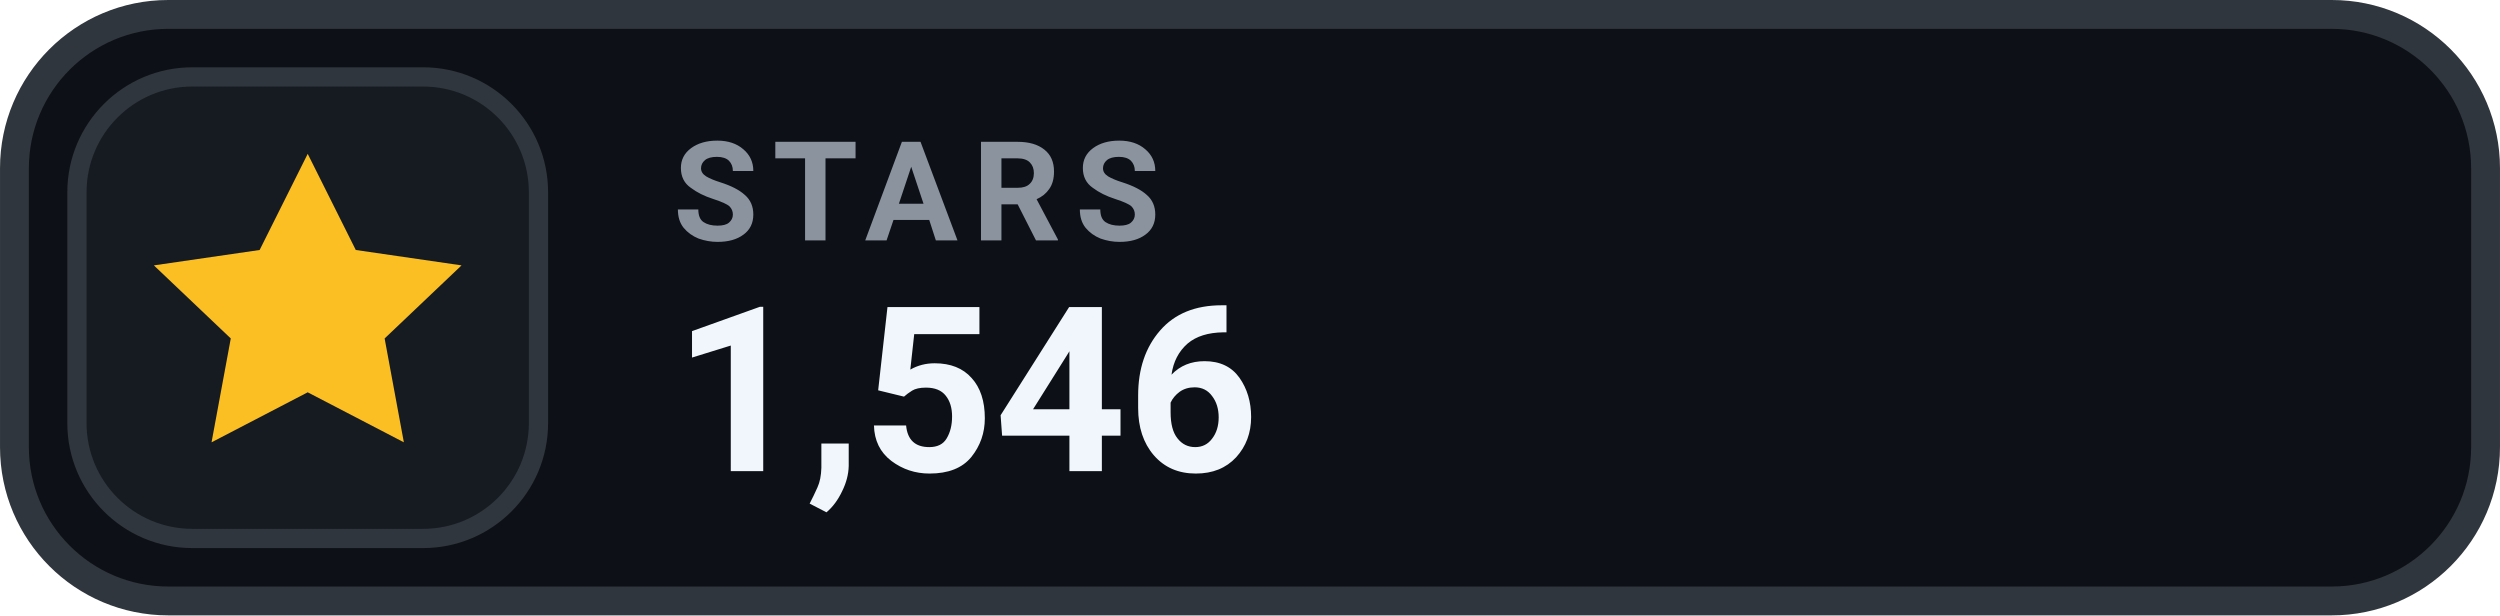
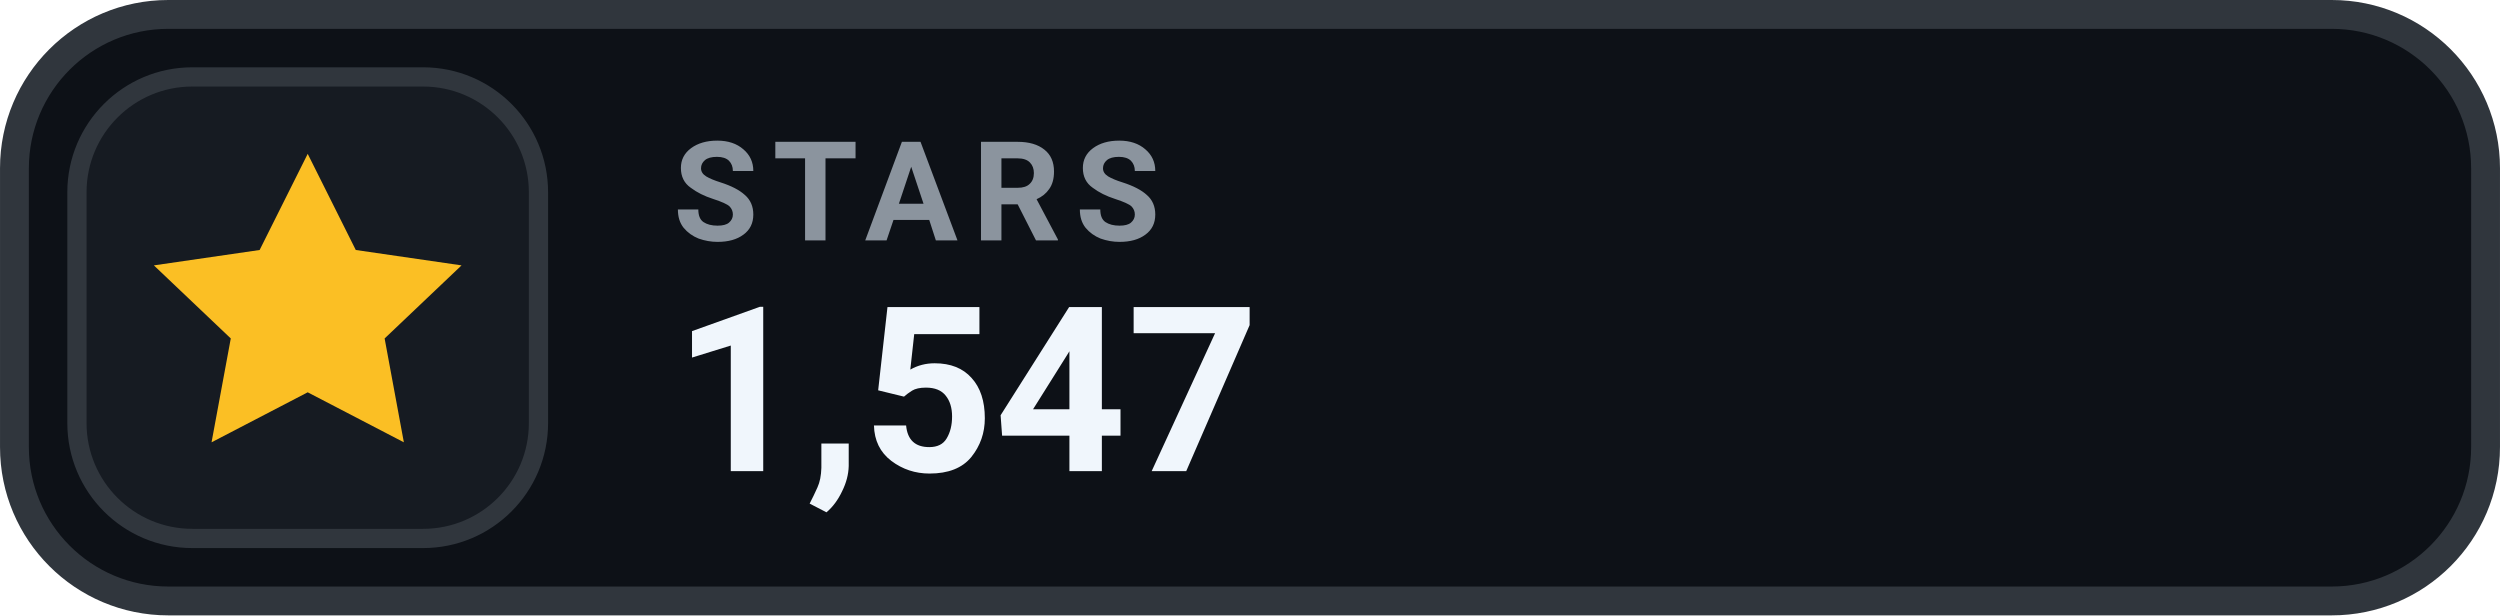
- <svg xmlns="http://www.w3.org/2000/svg" width="126" height="31.015" viewBox="0 0 130 32" role="img" aria-label="STARS 1,546">
+ <svg xmlns="http://www.w3.org/2000/svg" width="126" height="31.015" viewBox="0 0 130 32" role="img" aria-label="STARS 1,547">
  <rect x=".75" y=".75" width="128.5" height="30.5" rx="8" fill="#0D1117" stroke="#30363D" stroke-width="1.5" />
  <rect x="4" y="4" width="24" height="24" rx="6" fill="#161B22" stroke="#30363D" stroke-width="1" />
  <g transform="translate(16 16)" style="color:#FBBF24;">
    <path d="M0 -8 l2.5 5 5.5 .8 -4 3.8 1 5.4 -5 -2.6 -5 2.6 1 -5.4 -4 -3.8 5.5 -.8 Z" fill="currentColor" />
  </g>
  <text x="35" y="12.5" fill="#8B949E" font-family="-apple-system,BlinkMacSystemFont,'Segoe UI',Roboto,Helvetica,Arial,sans-serif" font-size="7.2" font-weight="700" letter-spacing=".75">STARS</text>
-   <text x="35" y="24.5" fill="#F0F6FC" font-family="-apple-system,BlinkMacSystemFont,'Segoe UI',Roboto,Helvetica,Arial,sans-serif" font-size="12" font-weight="700">1,546</text>
+   <text x="35" y="24.5" fill="#F0F6FC" font-family="-apple-system,BlinkMacSystemFont,'Segoe UI',Roboto,Helvetica,Arial,sans-serif" font-size="12" font-weight="700">1,547</text>
</svg>
